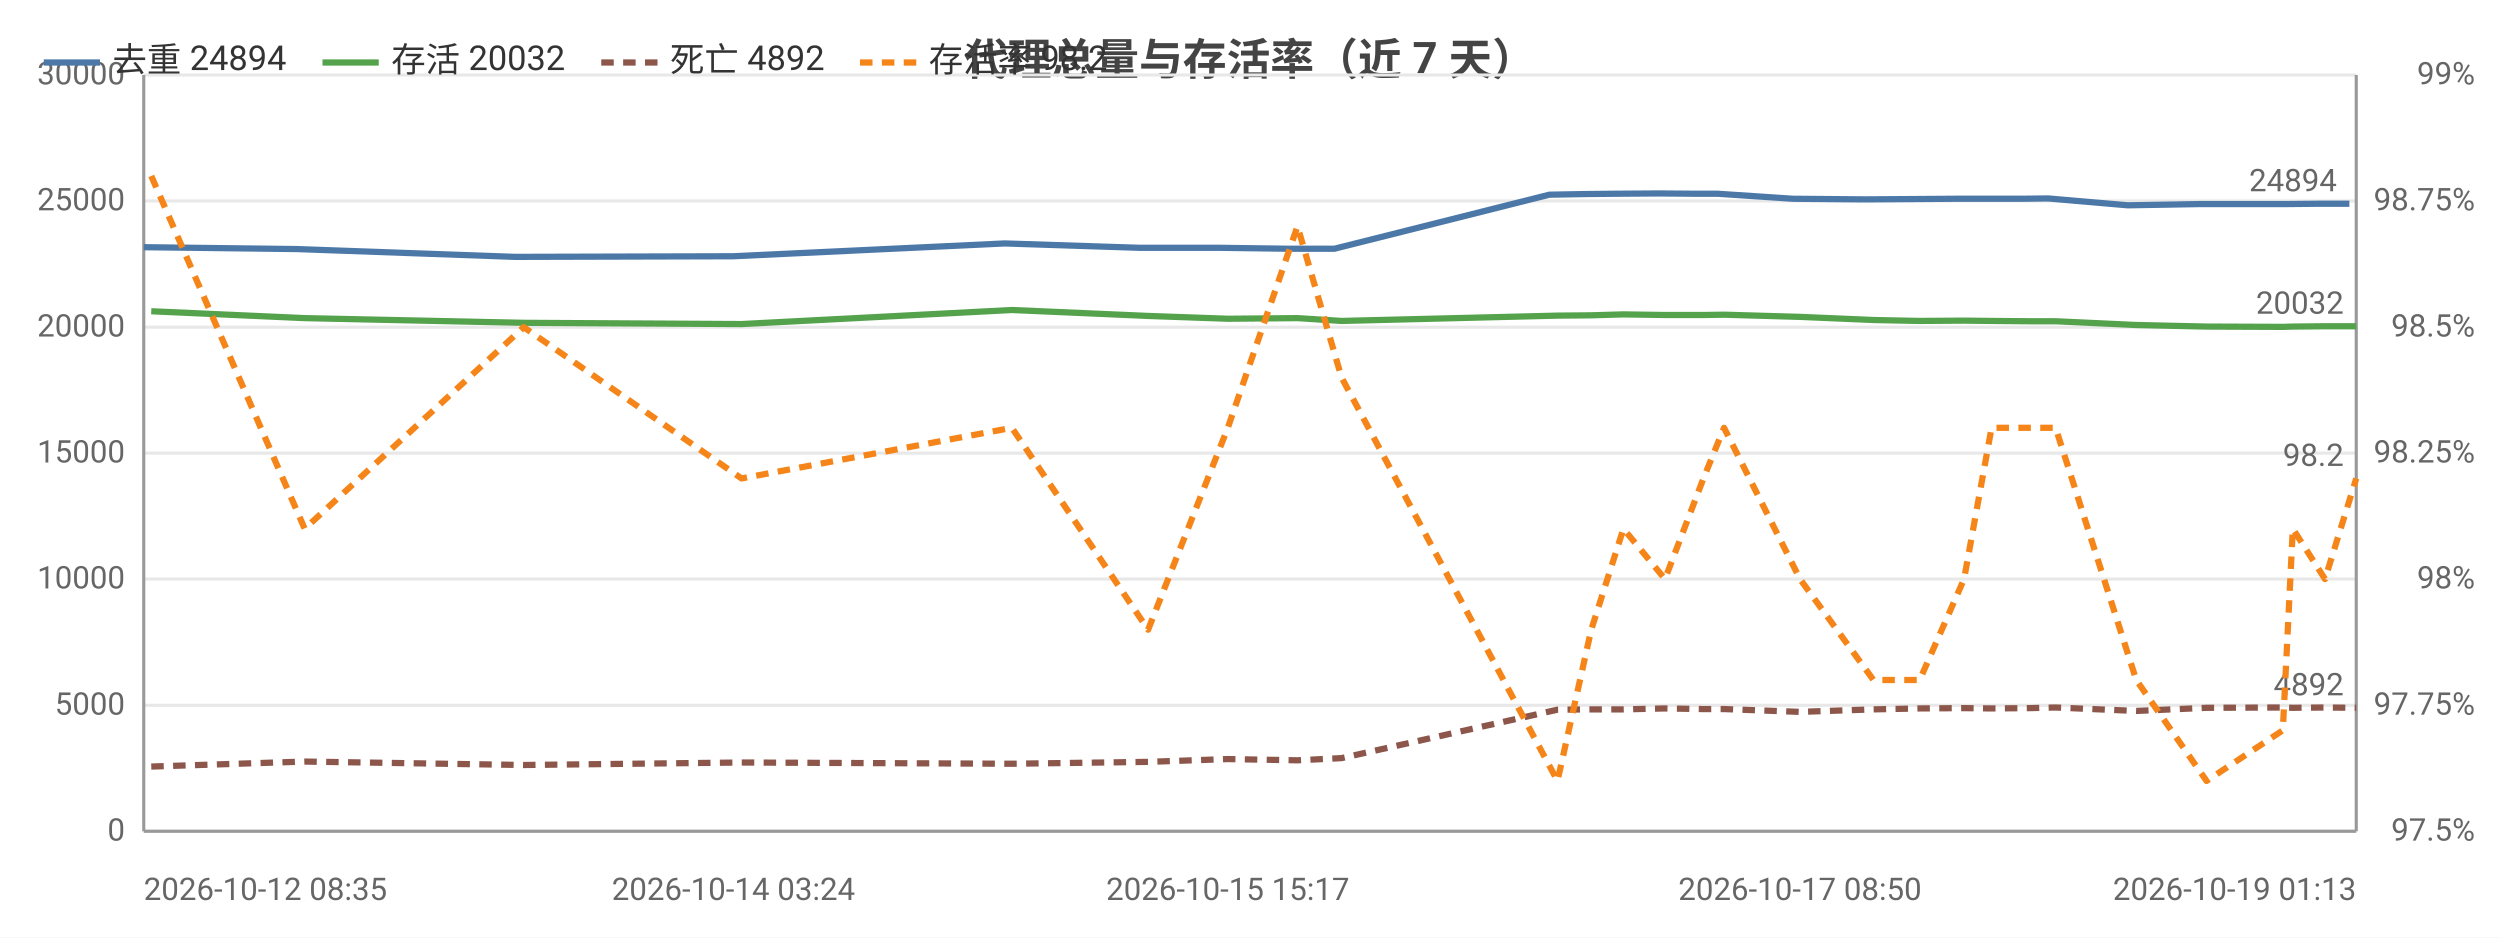
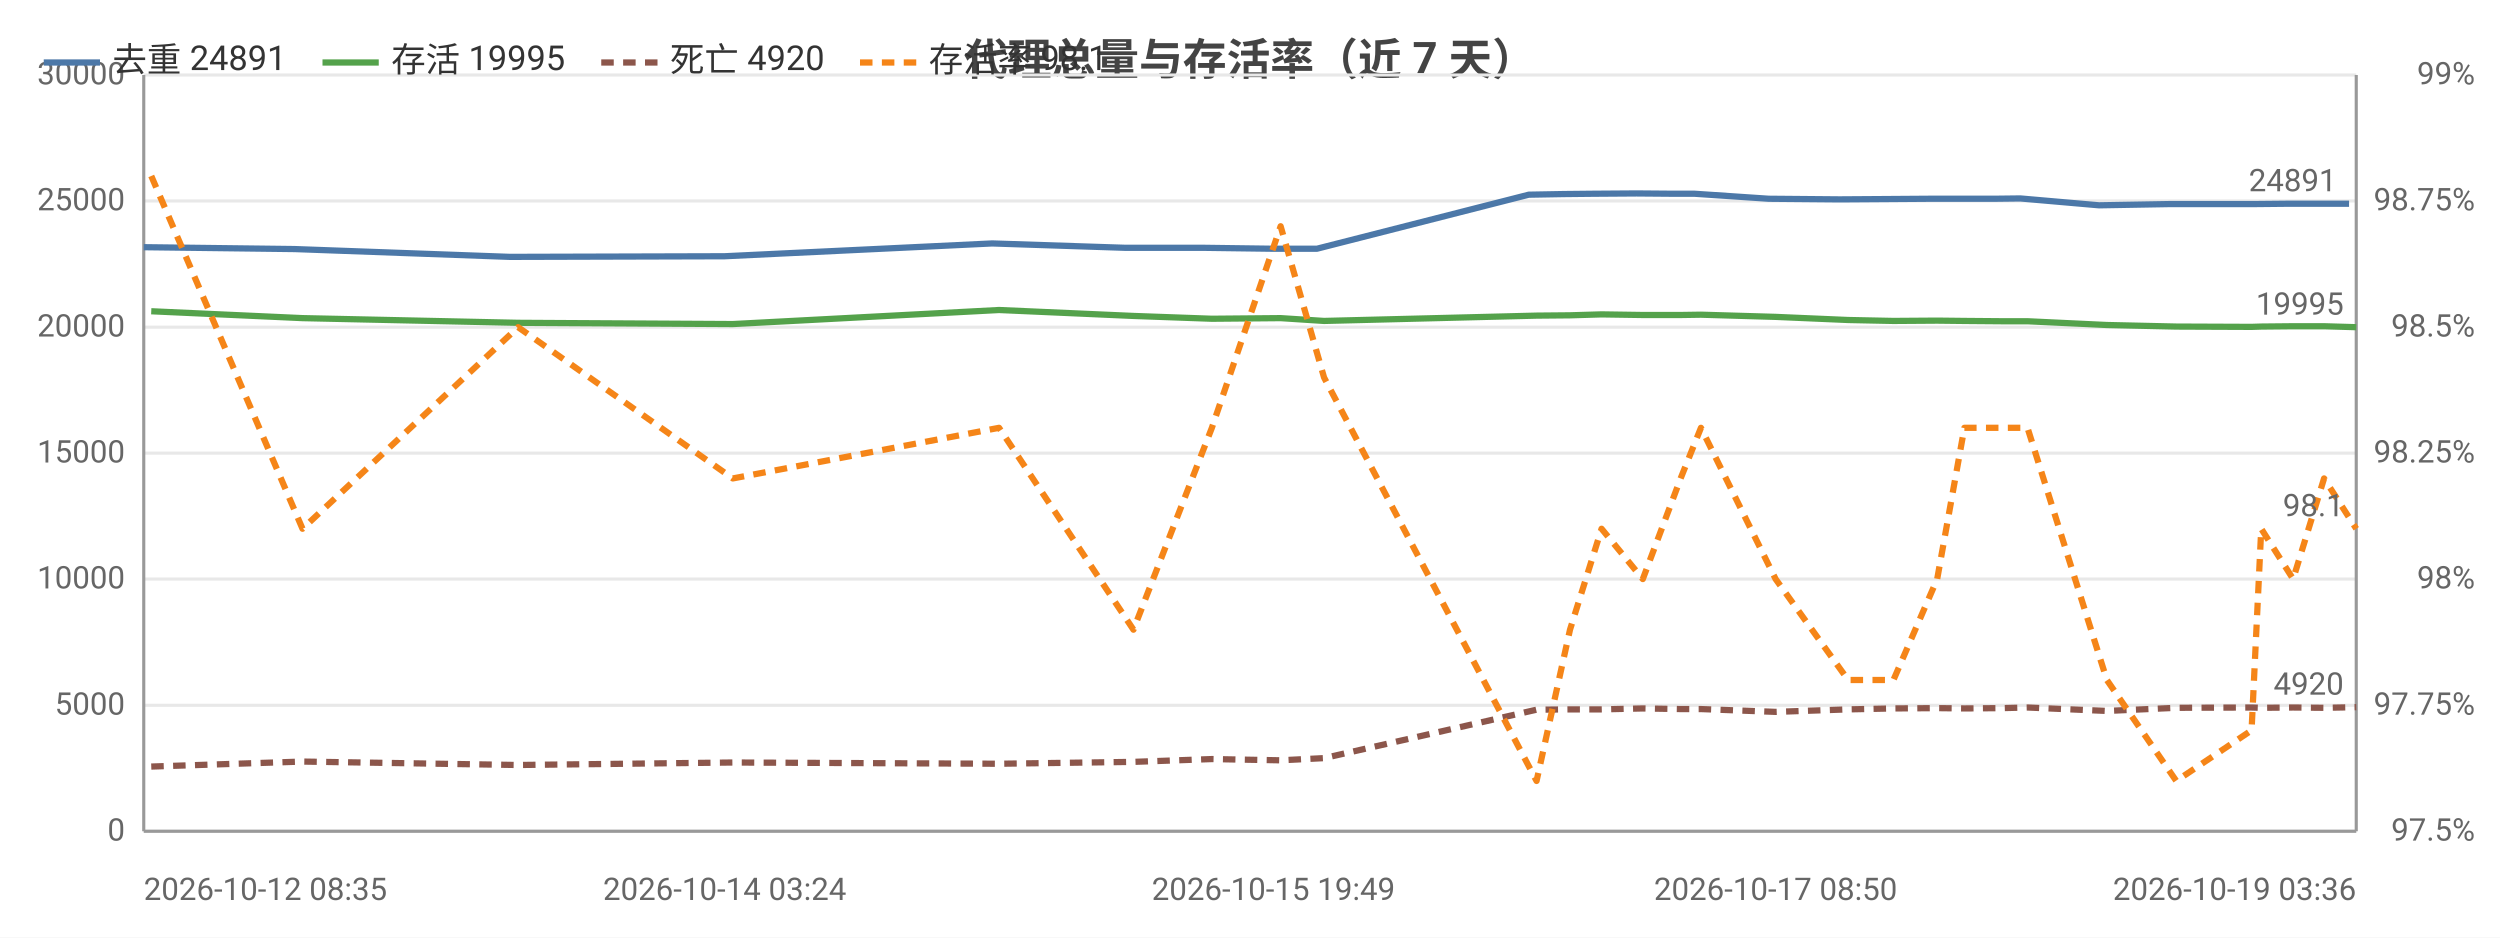
<svg xmlns="http://www.w3.org/2000/svg" width="800" height="300" viewBox="0 0 800 300">
  <rect width="800" height="300" fill="#ffffff" />
  <style>text{font-family:system-ui,-apple-system,'Segoe UI',Roboto,'PingFang SC','Microsoft YaHei','Noto Sans CJK SC',sans-serif}.g{stroke:#e8e8e8;stroke-width:1}.a{stroke:#999;stroke-width:1}.t{font-size:10px;fill:#666}.m{font-size:10px;text-anchor:middle;fill:#666}.e{font-size:10px;text-anchor:end;fill:#666}.l{font-size:11px;fill:#333}.tt{font-size:14px;font-weight:600;text-anchor:middle;fill:#444}.em{font-size:13px;text-anchor:middle;fill:#999}</style>
  <text class="tt" x="400.0" y="24">代理总量与存活率（近 7 天）</text>
  <line class="g" x1="46" y1="266" x2="754" y2="266" />
  <text class="e" x="40" y="269">0</text>
  <line class="g" x1="46" y1="225.7" x2="754" y2="225.7" />
  <text class="e" x="40" y="228.7">5000</text>
  <line class="g" x1="46" y1="185.3" x2="754" y2="185.3" />
  <text class="e" x="40" y="188.3">10000</text>
  <line class="g" x1="46" y1="145" x2="754" y2="145" />
  <text class="e" x="40" y="148">15000</text>
  <line class="g" x1="46" y1="104.7" x2="754" y2="104.7" />
  <text class="e" x="40" y="107.7">20000</text>
  <line class="g" x1="46" y1="64.3" x2="754" y2="64.3" />
  <text class="e" x="40" y="67.3">25000</text>
  <line class="g" x1="46" y1="24" x2="754" y2="24" />
  <text class="e" x="40" y="27">30000</text>
  <text class="e" x="792" y="269">97.5%</text>
  <text class="e" x="792" y="228.7">97.75%</text>
  <text class="e" x="792" y="188.3">98%</text>
  <text class="e" x="792" y="148">98.25%</text>
  <text class="e" x="792" y="107.7">98.5%</text>
  <text class="e" x="792" y="67.3">98.75%</text>
  <text class="e" x="792" y="27">99%</text>
  <line class="a" x1="754" y1="24" x2="754" y2="266" />
  <line class="a" x1="46" y1="24" x2="46" y2="266" />
  <line class="a" x1="46" y1="266" x2="754" y2="266" />
-   <polyline fill="none" stroke="#4c78a8" stroke-width="2" stroke-linejoin="round" points="46,79.1 95.0,79.7 164.9,82.2 234.7,82.0 321.5,77.9 364.8,79.3 390.4,79.3 412.8,79.6 427.0,79.6 495.8,62.3 507.0,62.1 516.7,62.0 530.8,61.9 542.8,62.0 549.7,62.0 573.7,63.6 596.7,63.8 611.8,63.7 625.9,63.6 635.1,63.6 646.9,63.6 655.4,63.5 680.9,65.7 704.0,65.3 728.0,65.3 731.6,65.3 741.8,65.2 751.8,65.2" />
+   <polyline fill="none" stroke="#4c78a8" stroke-width="2" stroke-linejoin="round" points="46,79.1 94.3,79.7 163.2,82.2 231.9,82.0 317.5,77.9 360.2,79.3 385.4,79.3 407.5,79.6 421.4,79.6 489.2,62.3 500.3,62.1 509.8,62.0 523.7,61.9 535.6,62.0 542.3,62.0 566.0,63.6 588.7,63.8 603.5,63.7 617.4,63.6 626.5,63.6 638.1,63.6 646.5,63.5 671.7,65.7 694.4,65.3 718.0,65.3 721.6,65.3 731.6,65.2 741.5,65.2 751.7,65.2" />
  <circle cx="46" cy="79.1" r="4" fill="transparent" />
-   <circle cx="95.0" cy="79.7" r="4" fill="transparent" />
-   <circle cx="234.7" cy="82.0" r="4" fill="transparent" />
-   <circle cx="321.5" cy="77.9" r="4" fill="transparent" />
-   <circle cx="390.4" cy="79.3" r="4" fill="transparent" />
-   <circle cx="412.8" cy="79.6" r="4" fill="transparent" />
-   <circle cx="495.8" cy="62.3" r="4" fill="transparent" />
-   <circle cx="507.0" cy="62.1" r="4" fill="transparent" />
-   <circle cx="516.7" cy="62.0" r="4" fill="transparent" />
-   <circle cx="542.8" cy="62.0" r="4" fill="transparent" />
-   <circle cx="549.7" cy="62.0" r="4" fill="transparent" />
-   <circle cx="596.7" cy="63.8" r="4" fill="transparent" />
-   <circle cx="611.8" cy="63.7" r="4" fill="transparent" />
-   <circle cx="625.9" cy="63.6" r="4" fill="transparent" />
-   <circle cx="646.9" cy="63.6" r="4" fill="transparent" />
-   <circle cx="655.4" cy="63.5" r="4" fill="transparent" />
-   <circle cx="704.0" cy="65.3" r="4" fill="transparent" />
-   <circle cx="728.0" cy="65.3" r="4" fill="transparent" />
-   <circle cx="741.8" cy="65.2" r="4" fill="transparent" />
-   <circle cx="751.8" cy="65.2" r="4" fill="transparent" />
-   <text class="t" x="747.8" y="61.2" text-anchor="end" fill="#4c78a8">24894</text>
-   <polyline fill="none" stroke="#54a24b" stroke-width="2" stroke-linejoin="round" points="48.4,99.6 97.5,101.8 167.6,103.3 237.3,103.7 323.8,99.2 367.4,101.1 392.9,102.0 415.2,101.8 429.3,102.7 498.4,101.0 509.2,100.9 519.5,100.6 532.8,100.8 545.1,100.8 551.7,100.7 576.0,101.4 599.5,102.4 614.3,102.7 628.5,102.6 637.3,102.7 649.5,102.8 657.8,102.8 683.6,104.0 706.1,104.5 730.5,104.6 733.7,104.5 744.0,104.4 754,104.4" />
+   <circle cx="94.3" cy="79.7" r="4" fill="transparent" />
+   <circle cx="231.9" cy="82.0" r="4" fill="transparent" />
+   <circle cx="317.5" cy="77.9" r="4" fill="transparent" />
+   <circle cx="385.4" cy="79.3" r="4" fill="transparent" />
+   <circle cx="407.5" cy="79.6" r="4" fill="transparent" />
+   <circle cx="489.2" cy="62.3" r="4" fill="transparent" />
+   <circle cx="500.3" cy="62.1" r="4" fill="transparent" />
+   <circle cx="523.7" cy="61.9" r="4" fill="transparent" />
+   <circle cx="535.6" cy="62.0" r="4" fill="transparent" />
+   <circle cx="566.0" cy="63.6" r="4" fill="transparent" />
+   <circle cx="588.7" cy="63.8" r="4" fill="transparent" />
+   <circle cx="617.4" cy="63.6" r="4" fill="transparent" />
+   <circle cx="626.5" cy="63.6" r="4" fill="transparent" />
+   <circle cx="646.5" cy="63.5" r="4" fill="transparent" />
+   <circle cx="671.7" cy="65.7" r="4" fill="transparent" />
+   <circle cx="718.0" cy="65.3" r="4" fill="transparent" />
+   <circle cx="721.6" cy="65.3" r="4" fill="transparent" />
+   <circle cx="741.5" cy="65.2" r="4" fill="transparent" />
+   <circle cx="751.7" cy="65.2" r="4" fill="transparent" />
+   <text class="t" x="747.7" y="61.2" text-anchor="end" fill="#4c78a8">24891</text>
+   <polyline fill="none" stroke="#54a24b" stroke-width="2" stroke-linejoin="round" points="48.4,99.6 96.8,101.8 165.8,103.3 234.5,103.7 319.7,99.2 362.7,101.1 387.8,102.0 409.8,101.8 423.7,102.7 491.7,101.0 502.4,100.9 512.5,100.6 525.7,100.8 537.8,100.8 544.3,100.7 568.2,101.4 591.4,102.4 605.9,102.7 619.9,102.6 628.6,102.7 640.6,102.8 648.8,102.8 674.2,104.0 696.4,104.5 720.5,104.6 723.6,104.5 733.8,104.4 743.7,104.4 754,104.7" />
  <circle cx="48.4" cy="99.6" r="4" fill="transparent" />
-   <circle cx="97.5" cy="101.8" r="4" fill="transparent" />
-   <circle cx="237.3" cy="103.7" r="4" fill="transparent" />
-   <circle cx="323.8" cy="99.2" r="4" fill="transparent" />
-   <circle cx="392.9" cy="102.0" r="4" fill="transparent" />
-   <circle cx="415.2" cy="101.8" r="4" fill="transparent" />
-   <circle cx="498.4" cy="101.0" r="4" fill="transparent" />
-   <circle cx="509.2" cy="100.9" r="4" fill="transparent" />
-   <circle cx="519.5" cy="100.6" r="4" fill="transparent" />
-   <circle cx="545.1" cy="100.8" r="4" fill="transparent" />
-   <circle cx="551.7" cy="100.7" r="4" fill="transparent" />
-   <circle cx="599.5" cy="102.4" r="4" fill="transparent" />
-   <circle cx="614.3" cy="102.7" r="4" fill="transparent" />
-   <circle cx="628.5" cy="102.6" r="4" fill="transparent" />
-   <circle cx="649.5" cy="102.8" r="4" fill="transparent" />
-   <circle cx="657.8" cy="102.8" r="4" fill="transparent" />
-   <circle cx="706.1" cy="104.5" r="4" fill="transparent" />
-   <circle cx="730.5" cy="104.6" r="4" fill="transparent" />
-   <circle cx="744.0" cy="104.4" r="4" fill="transparent" />
-   <circle cx="754" cy="104.4" r="4" fill="transparent" />
-   <text class="t" x="750" y="100.4" text-anchor="end" fill="#54a24b">20032</text>
-   <polyline fill="none" stroke="#8c564b" stroke-width="2" stroke-dasharray="4,3" stroke-linejoin="round" points="48.4,245.3 97.5,243.7 167.6,244.8 237.3,244.0 323.8,244.4 367.4,243.8 392.9,242.9 415.2,243.3 429.3,242.6 498.4,227.1 509.2,227.0 519.5,227.0 532.8,226.7 545.1,226.9 551.7,226.9 576.0,227.8 599.5,227.0 614.3,226.7 628.5,226.6 637.3,226.7 649.5,226.6 657.8,226.4 683.6,227.5 706.1,226.5 730.5,226.4 733.7,226.5 744.0,226.4 754,226.5" />
+   <circle cx="96.8" cy="101.8" r="4" fill="transparent" />
+   <circle cx="234.5" cy="103.7" r="4" fill="transparent" />
+   <circle cx="319.7" cy="99.2" r="4" fill="transparent" />
+   <circle cx="387.8" cy="102.0" r="4" fill="transparent" />
+   <circle cx="409.8" cy="101.8" r="4" fill="transparent" />
+   <circle cx="491.7" cy="101.0" r="4" fill="transparent" />
+   <circle cx="502.4" cy="100.9" r="4" fill="transparent" />
+   <circle cx="525.7" cy="100.8" r="4" fill="transparent" />
+   <circle cx="537.8" cy="100.8" r="4" fill="transparent" />
+   <circle cx="568.2" cy="101.4" r="4" fill="transparent" />
+   <circle cx="591.4" cy="102.4" r="4" fill="transparent" />
+   <circle cx="619.9" cy="102.6" r="4" fill="transparent" />
+   <circle cx="628.6" cy="102.7" r="4" fill="transparent" />
+   <circle cx="648.8" cy="102.8" r="4" fill="transparent" />
+   <circle cx="674.2" cy="104.0" r="4" fill="transparent" />
+   <circle cx="720.5" cy="104.6" r="4" fill="transparent" />
+   <circle cx="723.6" cy="104.5" r="4" fill="transparent" />
+   <circle cx="743.7" cy="104.4" r="4" fill="transparent" />
+   <circle cx="754" cy="104.7" r="4" fill="transparent" />
+   <text class="t" x="750" y="100.7" text-anchor="end" fill="#54a24b">19995</text>
+   <polyline fill="none" stroke="#8c564b" stroke-width="2" stroke-dasharray="4,3" stroke-linejoin="round" points="48.4,245.3 96.8,243.7 165.8,244.8 234.5,244.0 319.7,244.4 362.7,243.8 387.8,242.9 409.8,243.3 423.7,242.6 491.7,227.1 502.4,227.0 512.5,227.0 525.7,226.7 537.8,226.9 544.3,226.9 568.2,227.8 591.4,227.0 605.9,226.7 619.9,226.6 628.6,226.7 640.6,226.6 648.8,226.4 674.2,227.5 696.4,226.5 720.5,226.4 723.6,226.5 733.8,226.4 743.7,226.5 754,226.3" />
  <circle cx="48.4" cy="245.3" r="4" fill="transparent" />
-   <circle cx="97.5" cy="243.7" r="4" fill="transparent" />
-   <circle cx="237.3" cy="244.0" r="4" fill="transparent" />
-   <circle cx="323.8" cy="244.4" r="4" fill="transparent" />
-   <circle cx="392.9" cy="242.9" r="4" fill="transparent" />
-   <circle cx="415.2" cy="243.3" r="4" fill="transparent" />
-   <circle cx="498.4" cy="227.1" r="4" fill="transparent" />
-   <circle cx="509.2" cy="227.0" r="4" fill="transparent" />
-   <circle cx="519.5" cy="227.0" r="4" fill="transparent" />
-   <circle cx="545.1" cy="226.9" r="4" fill="transparent" />
-   <circle cx="551.7" cy="226.9" r="4" fill="transparent" />
-   <circle cx="599.5" cy="227.0" r="4" fill="transparent" />
-   <circle cx="614.3" cy="226.7" r="4" fill="transparent" />
-   <circle cx="628.5" cy="226.6" r="4" fill="transparent" />
-   <circle cx="649.5" cy="226.6" r="4" fill="transparent" />
-   <circle cx="657.8" cy="226.4" r="4" fill="transparent" />
-   <circle cx="706.1" cy="226.5" r="4" fill="transparent" />
-   <circle cx="730.5" cy="226.4" r="4" fill="transparent" />
-   <circle cx="744.0" cy="226.4" r="4" fill="transparent" />
-   <circle cx="754" cy="226.5" r="4" fill="transparent" />
-   <text class="t" x="750" y="222.5" text-anchor="end" fill="#8c564b">4892</text>
-   <polyline fill="none" stroke="#f58518" stroke-width="2" stroke-dasharray="4,3" stroke-linejoin="round" points="48.4,56.3 97.5,169.2 167.6,104.7 237.3,153.1 323.8,136.9 367.4,201.5 392.9,136.9 415.2,72.4 429.3,120.8 498.4,249.9 509.2,201.5 519.5,169.2 532.8,185.3 545.1,153.1 551.7,136.9 576.0,185.3 599.5,217.6 614.3,217.6 628.5,185.3 637.3,136.9 649.5,136.9 657.8,136.9 683.6,217.6 706.1,249.9 730.5,233.7 733.7,169.2 744.0,185.3 754,153.1" />
+   <circle cx="96.8" cy="243.7" r="4" fill="transparent" />
+   <circle cx="234.5" cy="244.0" r="4" fill="transparent" />
+   <circle cx="319.7" cy="244.4" r="4" fill="transparent" />
+   <circle cx="387.8" cy="242.9" r="4" fill="transparent" />
+   <circle cx="409.8" cy="243.3" r="4" fill="transparent" />
+   <circle cx="491.7" cy="227.1" r="4" fill="transparent" />
+   <circle cx="502.4" cy="227.0" r="4" fill="transparent" />
+   <circle cx="525.7" cy="226.7" r="4" fill="transparent" />
+   <circle cx="537.8" cy="226.9" r="4" fill="transparent" />
+   <circle cx="568.2" cy="227.8" r="4" fill="transparent" />
+   <circle cx="591.4" cy="227.0" r="4" fill="transparent" />
+   <circle cx="619.9" cy="226.6" r="4" fill="transparent" />
+   <circle cx="628.6" cy="226.7" r="4" fill="transparent" />
+   <circle cx="648.8" cy="226.4" r="4" fill="transparent" />
+   <circle cx="674.2" cy="227.5" r="4" fill="transparent" />
+   <circle cx="720.5" cy="226.4" r="4" fill="transparent" />
+   <circle cx="723.6" cy="226.5" r="4" fill="transparent" />
+   <circle cx="743.7" cy="226.5" r="4" fill="transparent" />
+   <circle cx="754" cy="226.3" r="4" fill="transparent" />
+   <text class="t" x="750" y="222.3" text-anchor="end" fill="#8c564b">4920</text>
+   <polyline fill="none" stroke="#f58518" stroke-width="2" stroke-dasharray="4,3" stroke-linejoin="round" points="48.4,56.3 96.8,169.2 165.8,104.7 234.5,153.1 319.7,136.9 362.7,201.5 387.8,136.9 409.8,72.4 423.7,120.8 491.7,249.9 502.4,201.5 512.5,169.2 525.7,185.3 537.8,153.1 544.3,136.9 568.2,185.3 591.4,217.6 605.9,217.6 619.9,185.3 628.6,136.9 640.6,136.9 648.8,136.9 674.2,217.6 696.4,249.9 720.5,233.7 723.6,169.2 733.8,185.3 743.7,153.1 754,169.2" />
  <circle cx="48.4" cy="56.3" r="4" fill="transparent" />
-   <circle cx="97.5" cy="169.2" r="4" fill="transparent" />
-   <circle cx="237.3" cy="153.1" r="4" fill="transparent" />
-   <circle cx="323.8" cy="136.9" r="4" fill="transparent" />
-   <circle cx="392.9" cy="136.9" r="4" fill="transparent" />
-   <circle cx="415.2" cy="72.4" r="4" fill="transparent" />
-   <circle cx="498.4" cy="249.9" r="4" fill="transparent" />
-   <circle cx="509.2" cy="201.5" r="4" fill="transparent" />
-   <circle cx="519.5" cy="169.2" r="4" fill="transparent" />
-   <circle cx="545.1" cy="153.1" r="4" fill="transparent" />
-   <circle cx="551.7" cy="136.9" r="4" fill="transparent" />
-   <circle cx="599.5" cy="217.6" r="4" fill="transparent" />
-   <circle cx="614.3" cy="217.6" r="4" fill="transparent" />
-   <circle cx="628.5" cy="185.3" r="4" fill="transparent" />
-   <circle cx="649.5" cy="136.9" r="4" fill="transparent" />
-   <circle cx="657.8" cy="136.9" r="4" fill="transparent" />
-   <circle cx="706.1" cy="249.9" r="4" fill="transparent" />
-   <circle cx="730.5" cy="233.7" r="4" fill="transparent" />
-   <circle cx="744.0" cy="185.3" r="4" fill="transparent" />
-   <circle cx="754" cy="153.1" r="4" fill="transparent" />
-   <text class="t" x="750" y="149.1" text-anchor="end" fill="#f58518">98.2</text>
+   <circle cx="96.8" cy="169.2" r="4" fill="transparent" />
+   <circle cx="234.5" cy="153.1" r="4" fill="transparent" />
+   <circle cx="319.7" cy="136.9" r="4" fill="transparent" />
+   <circle cx="387.8" cy="136.9" r="4" fill="transparent" />
+   <circle cx="409.8" cy="72.4" r="4" fill="transparent" />
+   <circle cx="491.7" cy="249.9" r="4" fill="transparent" />
+   <circle cx="502.4" cy="201.5" r="4" fill="transparent" />
+   <circle cx="525.7" cy="185.3" r="4" fill="transparent" />
+   <circle cx="537.8" cy="153.1" r="4" fill="transparent" />
+   <circle cx="568.2" cy="185.3" r="4" fill="transparent" />
+   <circle cx="591.4" cy="217.6" r="4" fill="transparent" />
+   <circle cx="619.9" cy="185.3" r="4" fill="transparent" />
+   <circle cx="628.6" cy="136.9" r="4" fill="transparent" />
+   <circle cx="648.8" cy="136.9" r="4" fill="transparent" />
+   <circle cx="674.2" cy="217.6" r="4" fill="transparent" />
+   <circle cx="720.5" cy="233.7" r="4" fill="transparent" />
+   <circle cx="723.6" cy="169.2" r="4" fill="transparent" />
+   <circle cx="743.7" cy="153.1" r="4" fill="transparent" />
+   <circle cx="754" cy="169.2" r="4" fill="transparent" />
+   <text class="t" x="750" y="165.2" text-anchor="end" fill="#f58518">98.1</text>
  <text class="t" x="46" y="288">2026-10-12 08:35</text>
-   <text class="m" x="234.7" y="288">2026-10-14 03:24</text>
-   <text class="m" x="392.9" y="288">2026-10-15 15:17</text>
-   <text class="m" x="576.0" y="288">2026-10-17 08:50</text>
-   <text class="e" x="754" y="288">2026-10-19 01:13</text>
+   <text class="m" x="231.9" y="288">2026-10-14 03:24</text>
+   <text class="m" x="407.5" y="288">2026-10-15 19:49</text>
+   <text class="m" x="568.2" y="288">2026-10-17 08:50</text>
+   <text class="e" x="754" y="288">2026-10-19 03:36</text>
  <line x1="14" y1="20" x2="32" y2="20" stroke="#4c78a8" stroke-width="2" />
-   <text class="l" x="36" y="23">去重 24894</text>
+   <text class="l" x="36" y="23">去重 24891</text>
  <line x1="103.2" y1="20" x2="121.2" y2="20" stroke="#54a24b" stroke-width="2" />
-   <text class="l" x="125.2" y="23">存活 20032</text>
+   <text class="l" x="125.2" y="23">存活 19995</text>
  <line x1="192.4" y1="20" x2="210.4" y2="20" stroke="#8c564b" stroke-width="2" stroke-dasharray="4,3" />
-   <text class="l" x="214.4" y="23">死亡 4892</text>
+   <text class="l" x="214.4" y="23">死亡 4920</text>
  <line x1="275.2" y1="20" x2="293.2" y2="20" stroke="#f58518" stroke-width="2" stroke-dasharray="4,3" />
-   <text class="l" x="297.2" y="23">存活率 98.2</text>
+   <text class="l" x="297.2" y="23">存活率 98.1</text>
</svg>
